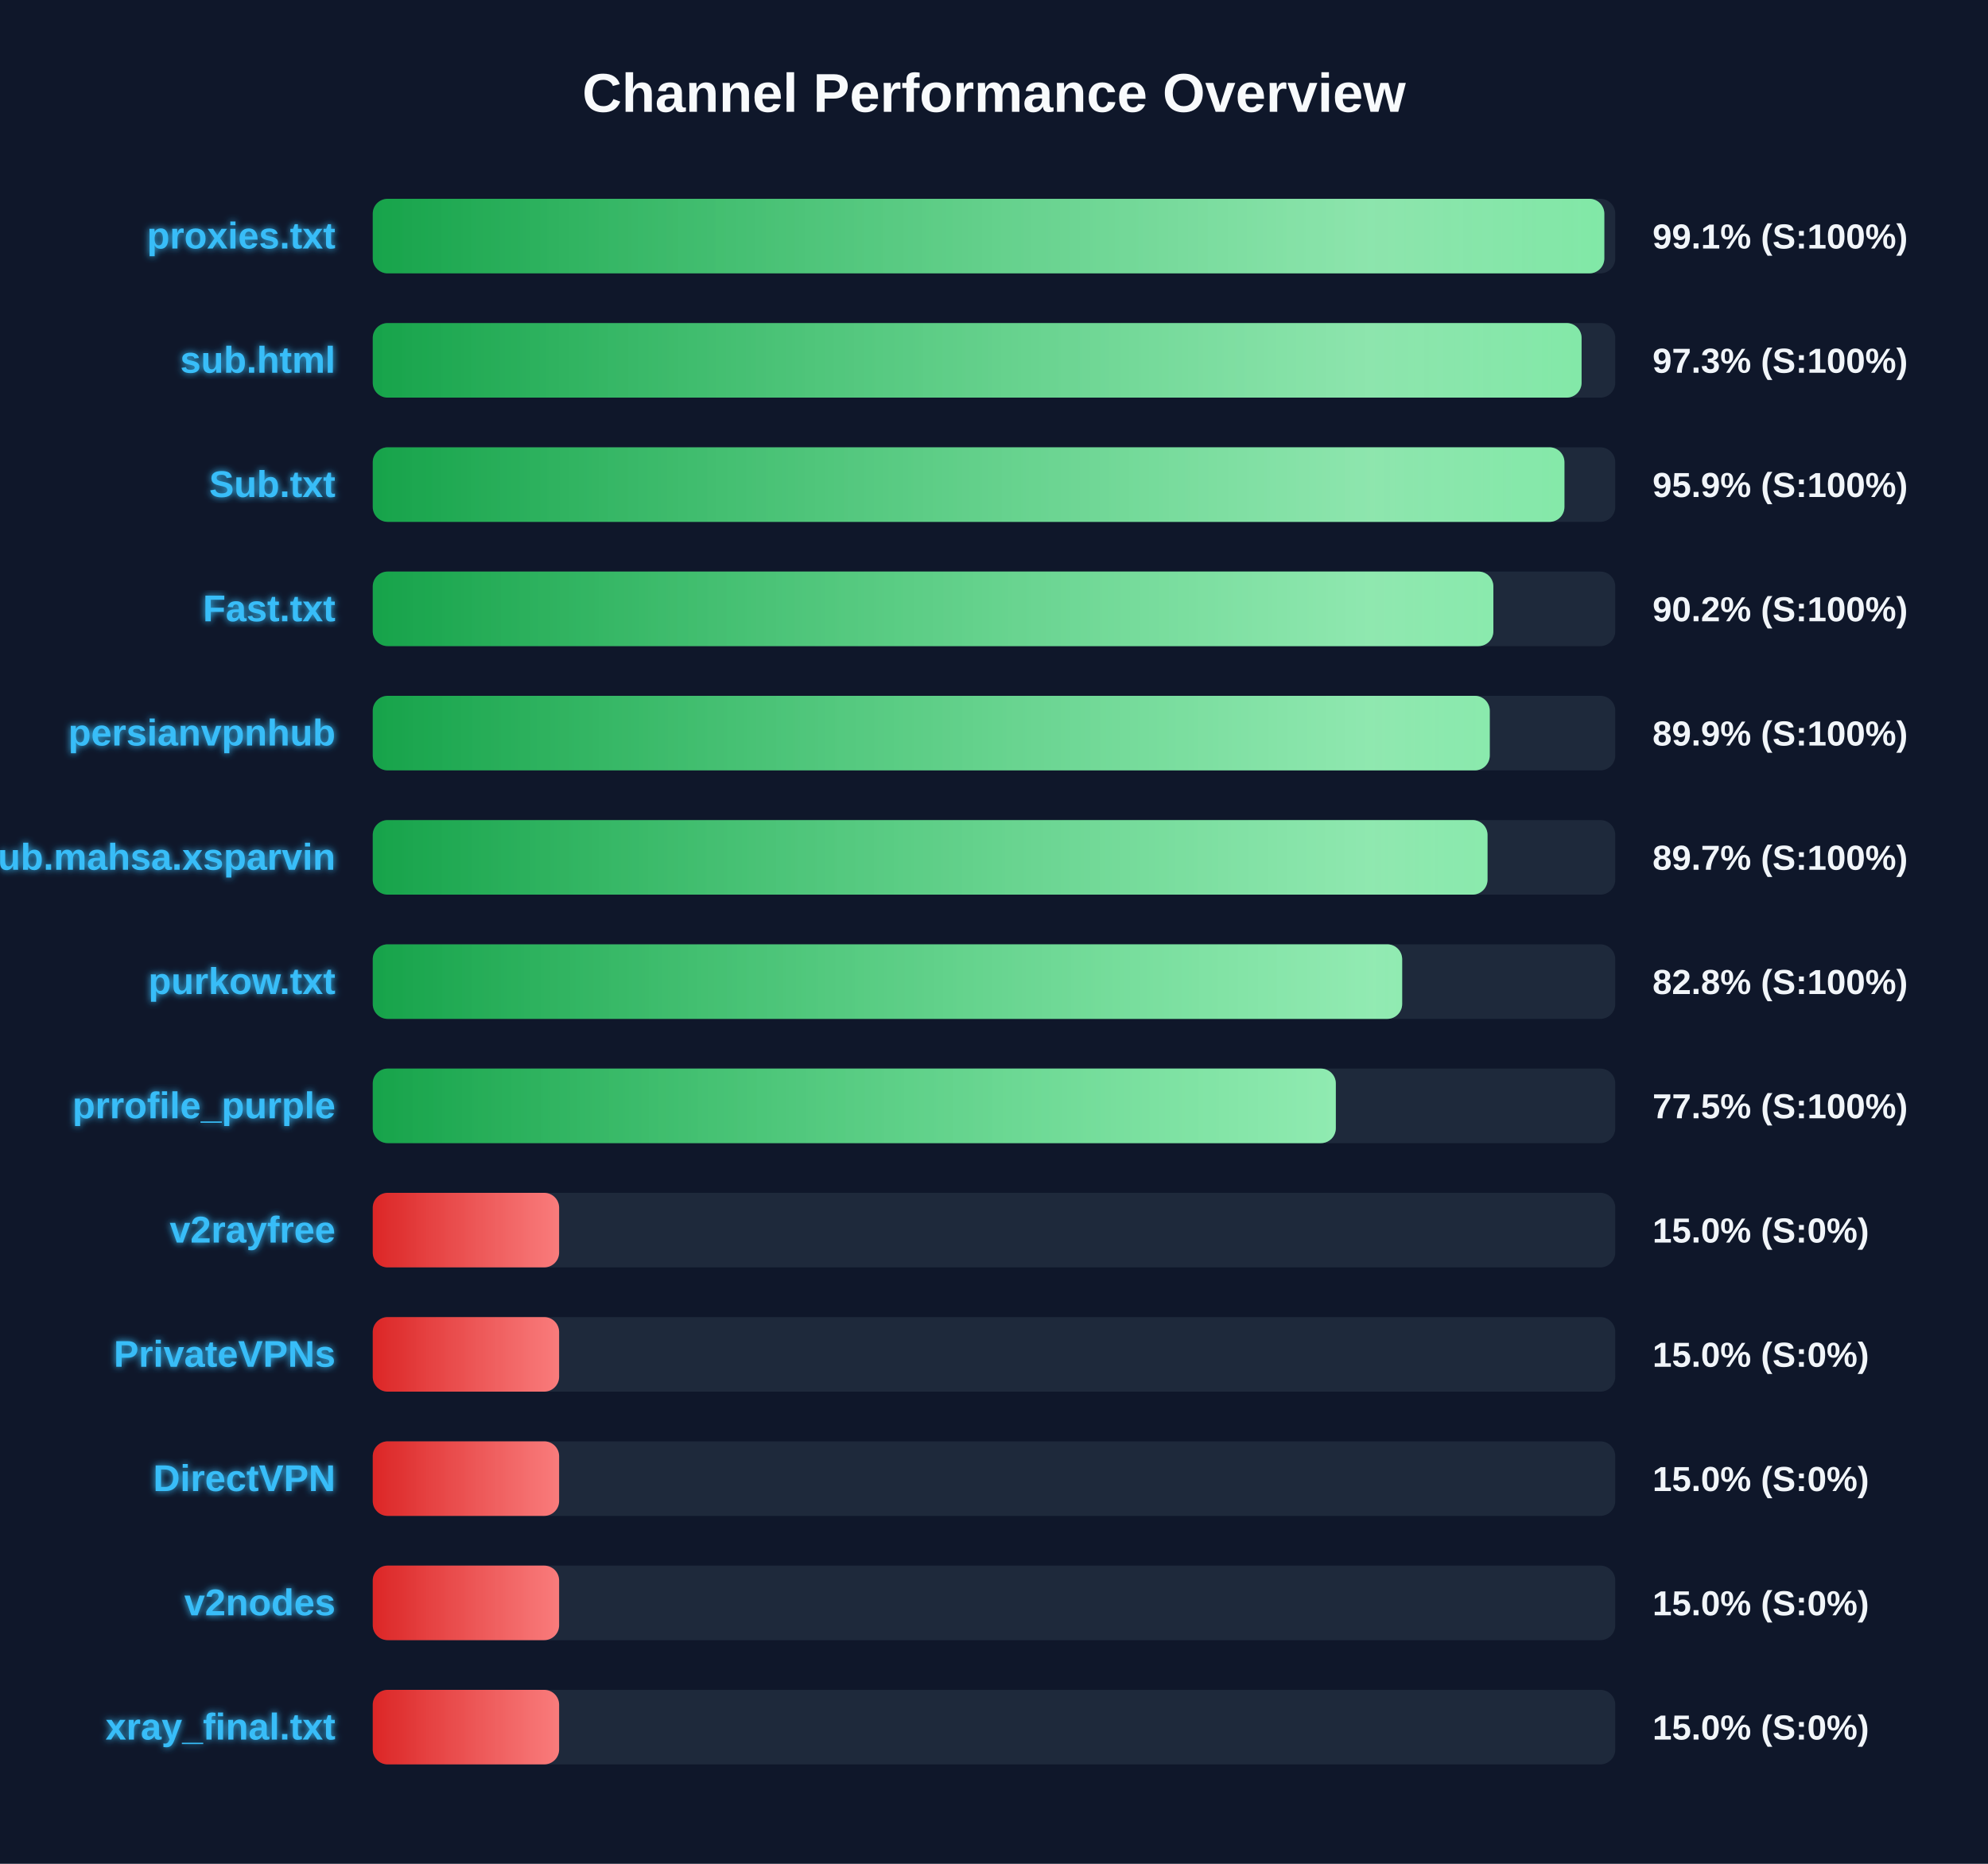
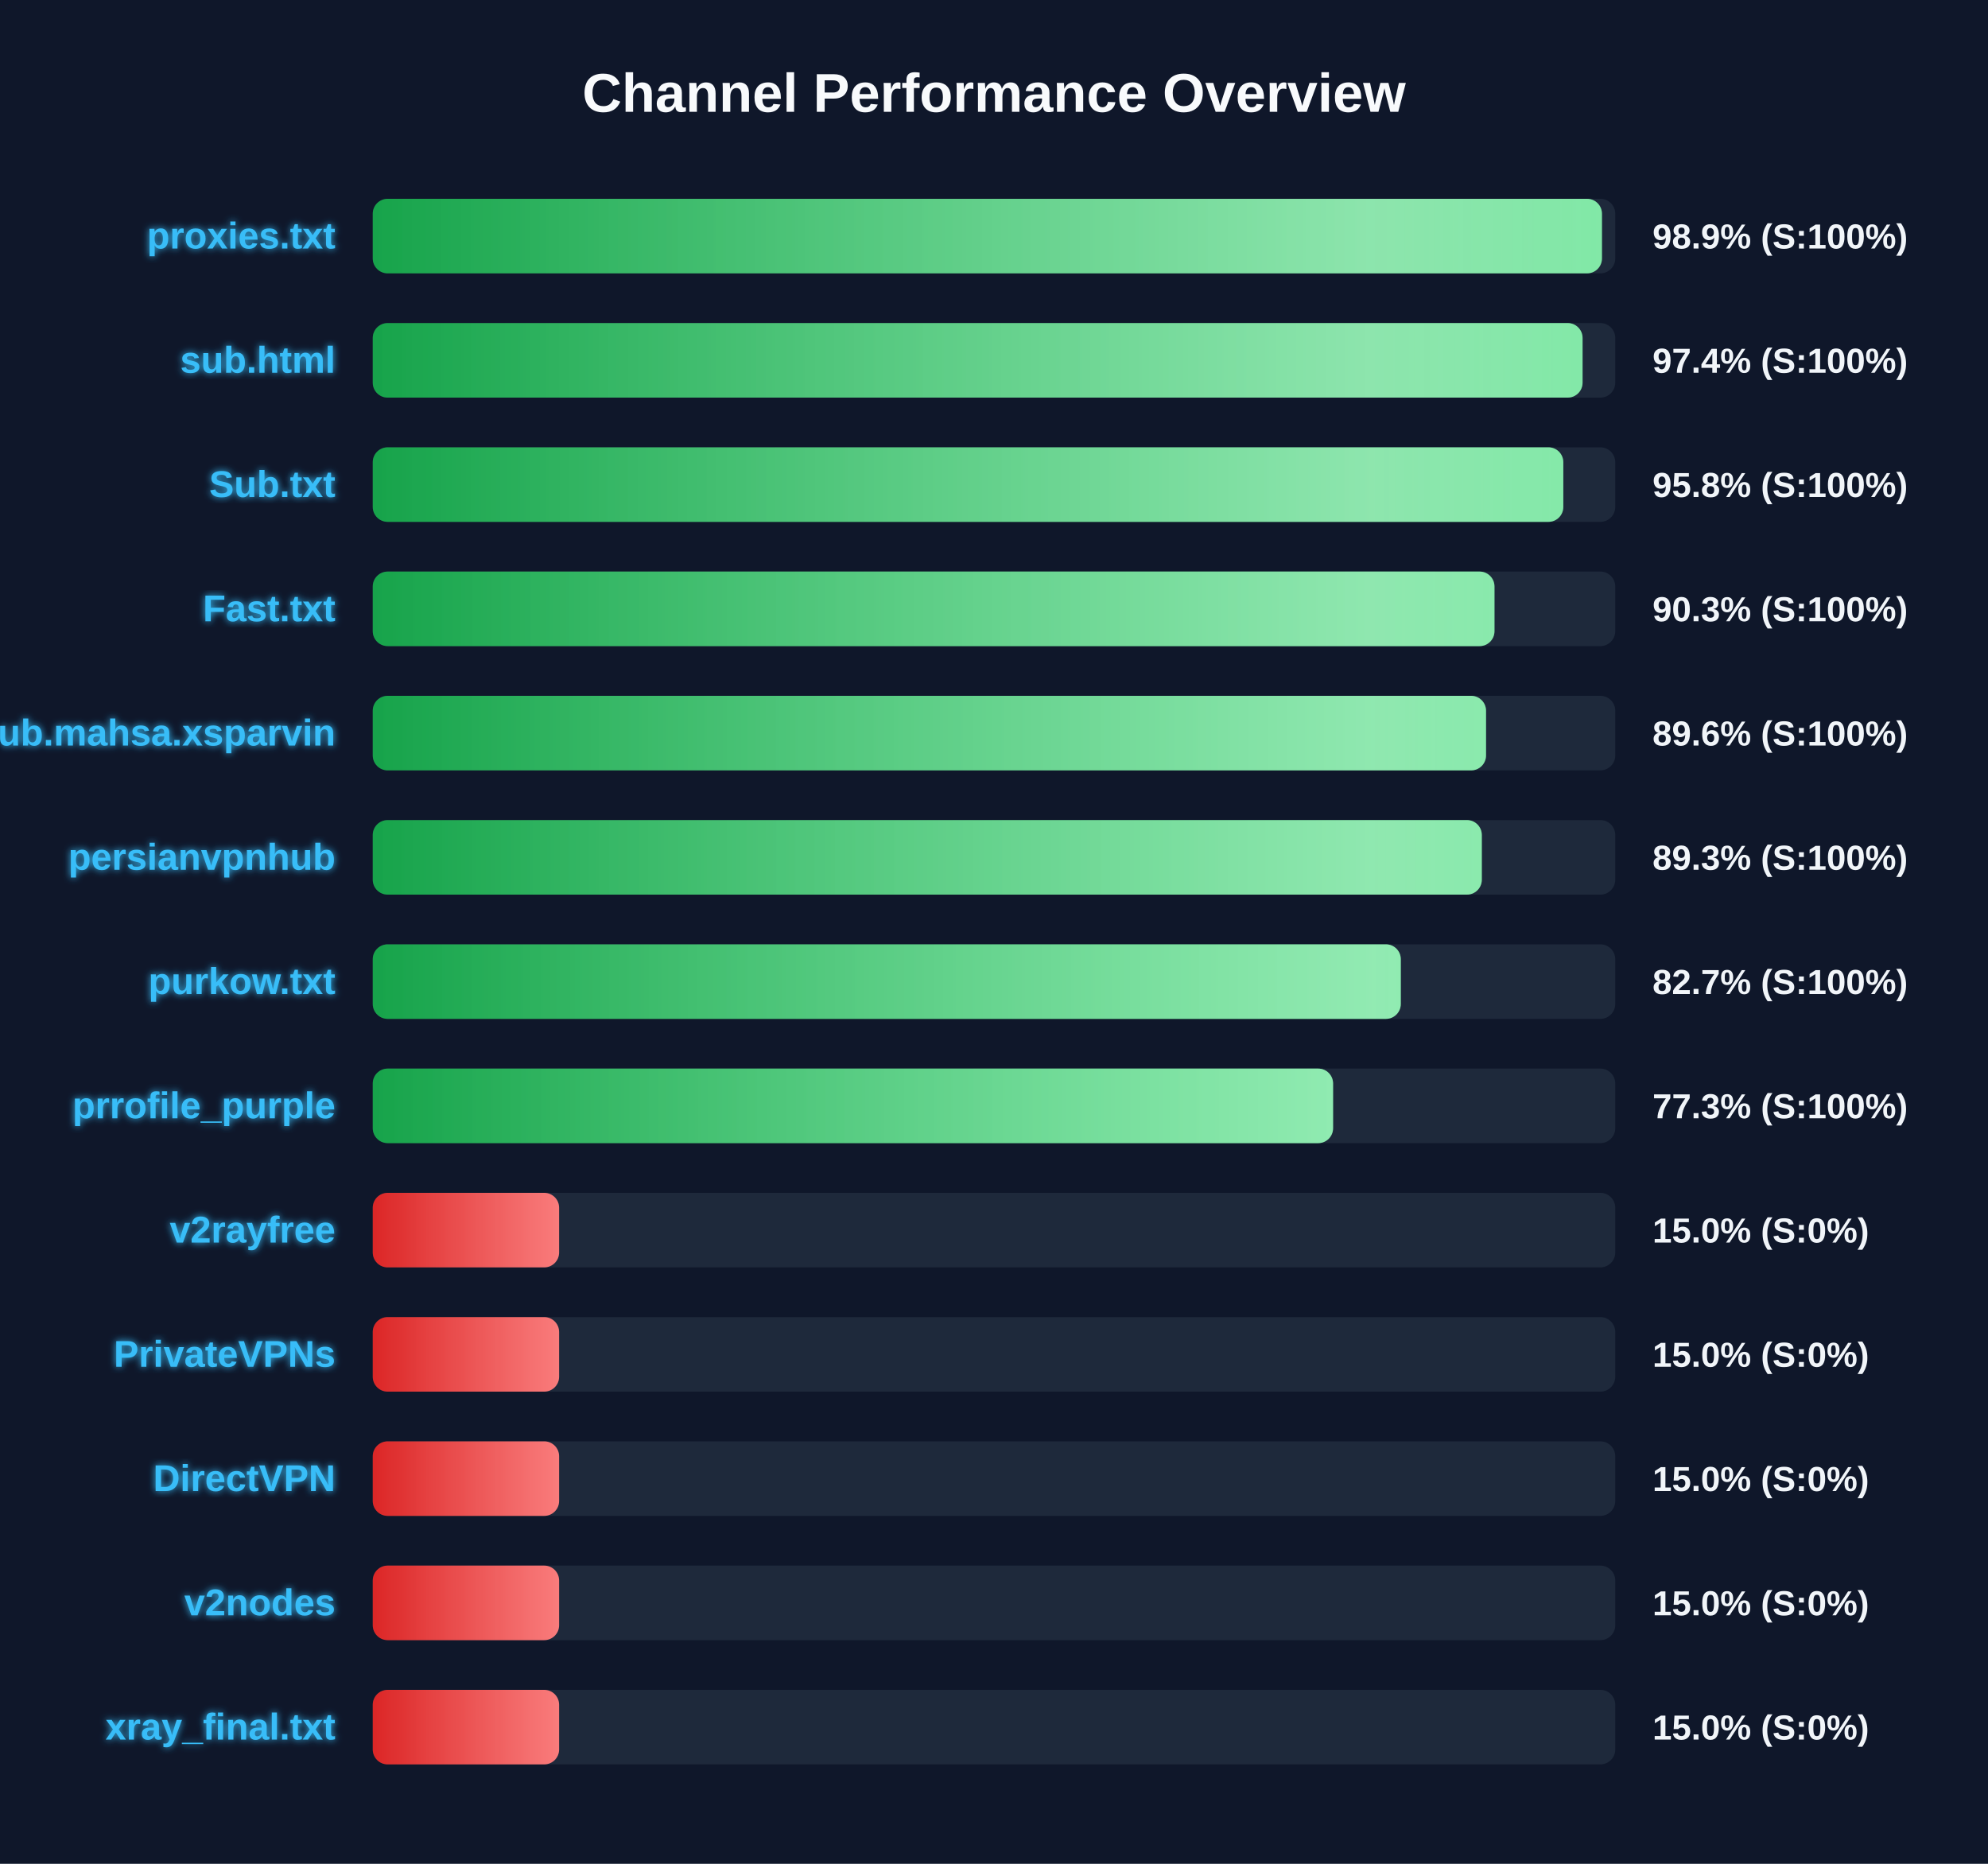
<svg xmlns="http://www.w3.org/2000/svg" width="800" height="750" version="1.1">
  <defs>
    <linearGradient id="grad-green" x1="0%" y1="0%" x2="100%" y2="0%">
      <stop offset="0%" stop-color="#16a34a" />
      <stop offset="100%" stop-color="#4ade80" />
    </linearGradient>
    <linearGradient id="grad-yellow" x1="0%" y1="0%" x2="100%" y2="0%">
      <stop offset="0%" stop-color="#ca8a04" />
      <stop offset="100%" stop-color="#fde047" />
    </linearGradient>
    <linearGradient id="grad-red" x1="0%" y1="0%" x2="100%" y2="0%">
      <stop offset="0%" stop-color="#dc2626" />
      <stop offset="100%" stop-color="#f87171" />
    </linearGradient>
    <linearGradient id="shimmer" x1="0%" y1="0%" x2="100%" y2="0%">
      <stop offset="0%" stop-color="rgba(255,255,255,0)" />
      <stop offset="50%" stop-color="rgba(255,255,255,0.4)" />
      <stop offset="100%" stop-color="rgba(255,255,255,0)" />
    </linearGradient>
    <filter id="glow" x="-20%" y="-20%" width="140%" height="140%">
      <feGaussianBlur stdDeviation="1.5" result="blur" />
      <feComposite in="SourceGraphic" in2="blur" operator="over" />
    </filter>
  </defs>
  <style>
        .bg-rect { fill: #0f172a; }
        .title { font: bold 22px 'Segoe UI', Arial, sans-serif; fill: #f8fafc; }
        .row { font: bold 15px 'Segoe UI', Arial, sans-serif; fill: #38bdf8; filter: url(#glow); }
        .score { font: bold 14px 'Segoe UI', Arial, sans-serif; fill: #f1f5f9; }
        @keyframes shimmer-anim {
            0% { transform: translateX(-100%); }
            100% { transform: translateX(200%); }
        }
        .shimmer-rect {
            animation: shimmer-anim 2.5s infinite linear;
        }
    </style>
  <rect width="100%" height="100%" class="bg-rect" />
  <text x="400" y="45" text-anchor="middle" class="title">Channel Performance Overview</text>
  <rect x="150" y="80" width="500" height="30" fill="#1e293b" rx="6" />
  <clipPath id="clip-0">
-     <rect x="150" y="80" width="495.6" height="30" rx="6" />
+     <rect x="150" y="80" width="494.65" height="30" rx="6" />
  </clipPath>
-   <rect x="150" y="80" width="495.6" height="30" fill="url(#grad-green)" rx="6" />
+   <rect x="150" y="80" width="494.65" height="30" fill="url(#grad-green)" rx="6" />
  <g clip-path="url(#clip-0)">
    <rect x="150" y="80" width="100%" height="30" fill="url(#shimmer)" class="shimmer-rect" />
  </g>
  <text x="135" y="100" text-anchor="end" class="row">proxies.txt</text>
-   <text x="665" y="100" text-anchor="start" class="score">99.1% (S:100%)</text>
+   <text x="665" y="100" text-anchor="start" class="score">98.9% (S:100%)</text>
  <rect x="150" y="130" width="500" height="30" fill="#1e293b" rx="6" />
  <clipPath id="clip-1">
-     <rect x="150" y="130" width="486.45" height="30" rx="6" />
+     <rect x="150" y="130" width="486.85" height="30" rx="6" />
  </clipPath>
-   <rect x="150" y="130" width="486.45" height="30" fill="url(#grad-green)" rx="6" />
+   <rect x="150" y="130" width="486.85" height="30" fill="url(#grad-green)" rx="6" />
  <g clip-path="url(#clip-1)">
    <rect x="150" y="130" width="100%" height="30" fill="url(#shimmer)" class="shimmer-rect" />
  </g>
  <text x="135" y="150" text-anchor="end" class="row">sub.html</text>
-   <text x="665" y="150" text-anchor="start" class="score">97.3% (S:100%)</text>
+   <text x="665" y="150" text-anchor="start" class="score">97.4% (S:100%)</text>
  <rect x="150" y="180" width="500" height="30" fill="#1e293b" rx="6" />
  <clipPath id="clip-2">
-     <rect x="150" y="180" width="479.55" height="30" rx="6" />
+     <rect x="150" y="180" width="479.1" height="30" rx="6" />
  </clipPath>
-   <rect x="150" y="180" width="479.55" height="30" fill="url(#grad-green)" rx="6" />
+   <rect x="150" y="180" width="479.1" height="30" fill="url(#grad-green)" rx="6" />
  <g clip-path="url(#clip-2)">
    <rect x="150" y="180" width="100%" height="30" fill="url(#shimmer)" class="shimmer-rect" />
  </g>
  <text x="135" y="200" text-anchor="end" class="row">Sub.txt</text>
-   <text x="665" y="200" text-anchor="start" class="score">95.9% (S:100%)</text>
+   <text x="665" y="200" text-anchor="start" class="score">95.8% (S:100%)</text>
  <rect x="150" y="230" width="500" height="30" fill="#1e293b" rx="6" />
  <clipPath id="clip-3">
-     <rect x="150" y="230" width="450.95" height="30" rx="6" />
+     <rect x="150" y="230" width="451.4" height="30" rx="6" />
  </clipPath>
-   <rect x="150" y="230" width="450.95" height="30" fill="url(#grad-green)" rx="6" />
+   <rect x="150" y="230" width="451.4" height="30" fill="url(#grad-green)" rx="6" />
  <g clip-path="url(#clip-3)">
    <rect x="150" y="230" width="100%" height="30" fill="url(#shimmer)" class="shimmer-rect" />
  </g>
  <text x="135" y="250" text-anchor="end" class="row">Fast.txt</text>
-   <text x="665" y="250" text-anchor="start" class="score">90.2% (S:100%)</text>
+   <text x="665" y="250" text-anchor="start" class="score">90.3% (S:100%)</text>
  <rect x="150" y="280" width="500" height="30" fill="#1e293b" rx="6" />
  <clipPath id="clip-4">
-     <rect x="150" y="280" width="449.5" height="30" rx="6" />
+     <rect x="150" y="280" width="448.0" height="30" rx="6" />
  </clipPath>
-   <rect x="150" y="280" width="449.5" height="30" fill="url(#grad-green)" rx="6" />
+   <rect x="150" y="280" width="448.0" height="30" fill="url(#grad-green)" rx="6" />
  <g clip-path="url(#clip-4)">
    <rect x="150" y="280" width="100%" height="30" fill="url(#shimmer)" class="shimmer-rect" />
  </g>
-   <text x="135" y="300" text-anchor="end" class="row">persianvpnhub</text>
-   <text x="665" y="300" text-anchor="start" class="score">89.9% (S:100%)</text>
+   <text x="135" y="300" text-anchor="end" class="row">Sub.mahsa.xsparvin</text>
+   <text x="665" y="300" text-anchor="start" class="score">89.6% (S:100%)</text>
  <rect x="150" y="330" width="500" height="30" fill="#1e293b" rx="6" />
  <clipPath id="clip-5">
-     <rect x="150" y="330" width="448.6" height="30" rx="6" />
+     <rect x="150" y="330" width="446.3" height="30" rx="6" />
  </clipPath>
-   <rect x="150" y="330" width="448.6" height="30" fill="url(#grad-green)" rx="6" />
+   <rect x="150" y="330" width="446.3" height="30" fill="url(#grad-green)" rx="6" />
  <g clip-path="url(#clip-5)">
    <rect x="150" y="330" width="100%" height="30" fill="url(#shimmer)" class="shimmer-rect" />
  </g>
-   <text x="135" y="350" text-anchor="end" class="row">Sub.mahsa.xsparvin</text>
-   <text x="665" y="350" text-anchor="start" class="score">89.7% (S:100%)</text>
+   <text x="135" y="350" text-anchor="end" class="row">persianvpnhub</text>
+   <text x="665" y="350" text-anchor="start" class="score">89.3% (S:100%)</text>
  <rect x="150" y="380" width="500" height="30" fill="#1e293b" rx="6" />
  <clipPath id="clip-6">
-     <rect x="150" y="380" width="414.25" height="30" rx="6" />
+     <rect x="150" y="380" width="413.7" height="30" rx="6" />
  </clipPath>
-   <rect x="150" y="380" width="414.25" height="30" fill="url(#grad-green)" rx="6" />
+   <rect x="150" y="380" width="413.7" height="30" fill="url(#grad-green)" rx="6" />
  <g clip-path="url(#clip-6)">
    <rect x="150" y="380" width="100%" height="30" fill="url(#shimmer)" class="shimmer-rect" />
  </g>
  <text x="135" y="400" text-anchor="end" class="row">purkow.txt</text>
-   <text x="665" y="400" text-anchor="start" class="score">82.8% (S:100%)</text>
+   <text x="665" y="400" text-anchor="start" class="score">82.7% (S:100%)</text>
  <rect x="150" y="430" width="500" height="30" fill="#1e293b" rx="6" />
  <clipPath id="clip-7">
-     <rect x="150" y="430" width="387.55" height="30" rx="6" />
+     <rect x="150" y="430" width="386.45" height="30" rx="6" />
  </clipPath>
-   <rect x="150" y="430" width="387.55" height="30" fill="url(#grad-green)" rx="6" />
+   <rect x="150" y="430" width="386.45" height="30" fill="url(#grad-green)" rx="6" />
  <g clip-path="url(#clip-7)">
    <rect x="150" y="430" width="100%" height="30" fill="url(#shimmer)" class="shimmer-rect" />
  </g>
  <text x="135" y="450" text-anchor="end" class="row">prrofile_purple</text>
-   <text x="665" y="450" text-anchor="start" class="score">77.5% (S:100%)</text>
+   <text x="665" y="450" text-anchor="start" class="score">77.3% (S:100%)</text>
  <rect x="150" y="480" width="500" height="30" fill="#1e293b" rx="6" />
  <clipPath id="clip-8">
    <rect x="150" y="480" width="75.0" height="30" rx="6" />
  </clipPath>
  <rect x="150" y="480" width="75.0" height="30" fill="url(#grad-red)" rx="6" />
  <g clip-path="url(#clip-8)">
    <rect x="150" y="480" width="100%" height="30" fill="url(#shimmer)" class="shimmer-rect" />
  </g>
  <text x="135" y="500" text-anchor="end" class="row">v2rayfree</text>
  <text x="665" y="500" text-anchor="start" class="score">15.0% (S:0%)</text>
  <rect x="150" y="530" width="500" height="30" fill="#1e293b" rx="6" />
  <clipPath id="clip-9">
    <rect x="150" y="530" width="75.0" height="30" rx="6" />
  </clipPath>
  <rect x="150" y="530" width="75.0" height="30" fill="url(#grad-red)" rx="6" />
  <g clip-path="url(#clip-9)">
    <rect x="150" y="530" width="100%" height="30" fill="url(#shimmer)" class="shimmer-rect" />
  </g>
  <text x="135" y="550" text-anchor="end" class="row">PrivateVPNs</text>
  <text x="665" y="550" text-anchor="start" class="score">15.0% (S:0%)</text>
  <rect x="150" y="580" width="500" height="30" fill="#1e293b" rx="6" />
  <clipPath id="clip-10">
    <rect x="150" y="580" width="75.0" height="30" rx="6" />
  </clipPath>
  <rect x="150" y="580" width="75.0" height="30" fill="url(#grad-red)" rx="6" />
  <g clip-path="url(#clip-10)">
    <rect x="150" y="580" width="100%" height="30" fill="url(#shimmer)" class="shimmer-rect" />
  </g>
  <text x="135" y="600" text-anchor="end" class="row">DirectVPN</text>
  <text x="665" y="600" text-anchor="start" class="score">15.0% (S:0%)</text>
  <rect x="150" y="630" width="500" height="30" fill="#1e293b" rx="6" />
  <clipPath id="clip-11">
    <rect x="150" y="630" width="75.0" height="30" rx="6" />
  </clipPath>
  <rect x="150" y="630" width="75.0" height="30" fill="url(#grad-red)" rx="6" />
  <g clip-path="url(#clip-11)">
    <rect x="150" y="630" width="100%" height="30" fill="url(#shimmer)" class="shimmer-rect" />
  </g>
  <text x="135" y="650" text-anchor="end" class="row">v2nodes</text>
  <text x="665" y="650" text-anchor="start" class="score">15.0% (S:0%)</text>
  <rect x="150" y="680" width="500" height="30" fill="#1e293b" rx="6" />
  <clipPath id="clip-12">
    <rect x="150" y="680" width="75.0" height="30" rx="6" />
  </clipPath>
  <rect x="150" y="680" width="75.0" height="30" fill="url(#grad-red)" rx="6" />
  <g clip-path="url(#clip-12)">
    <rect x="150" y="680" width="100%" height="30" fill="url(#shimmer)" class="shimmer-rect" />
  </g>
  <text x="135" y="700" text-anchor="end" class="row">xray_final.txt</text>
  <text x="665" y="700" text-anchor="start" class="score">15.0% (S:0%)</text>
</svg>
